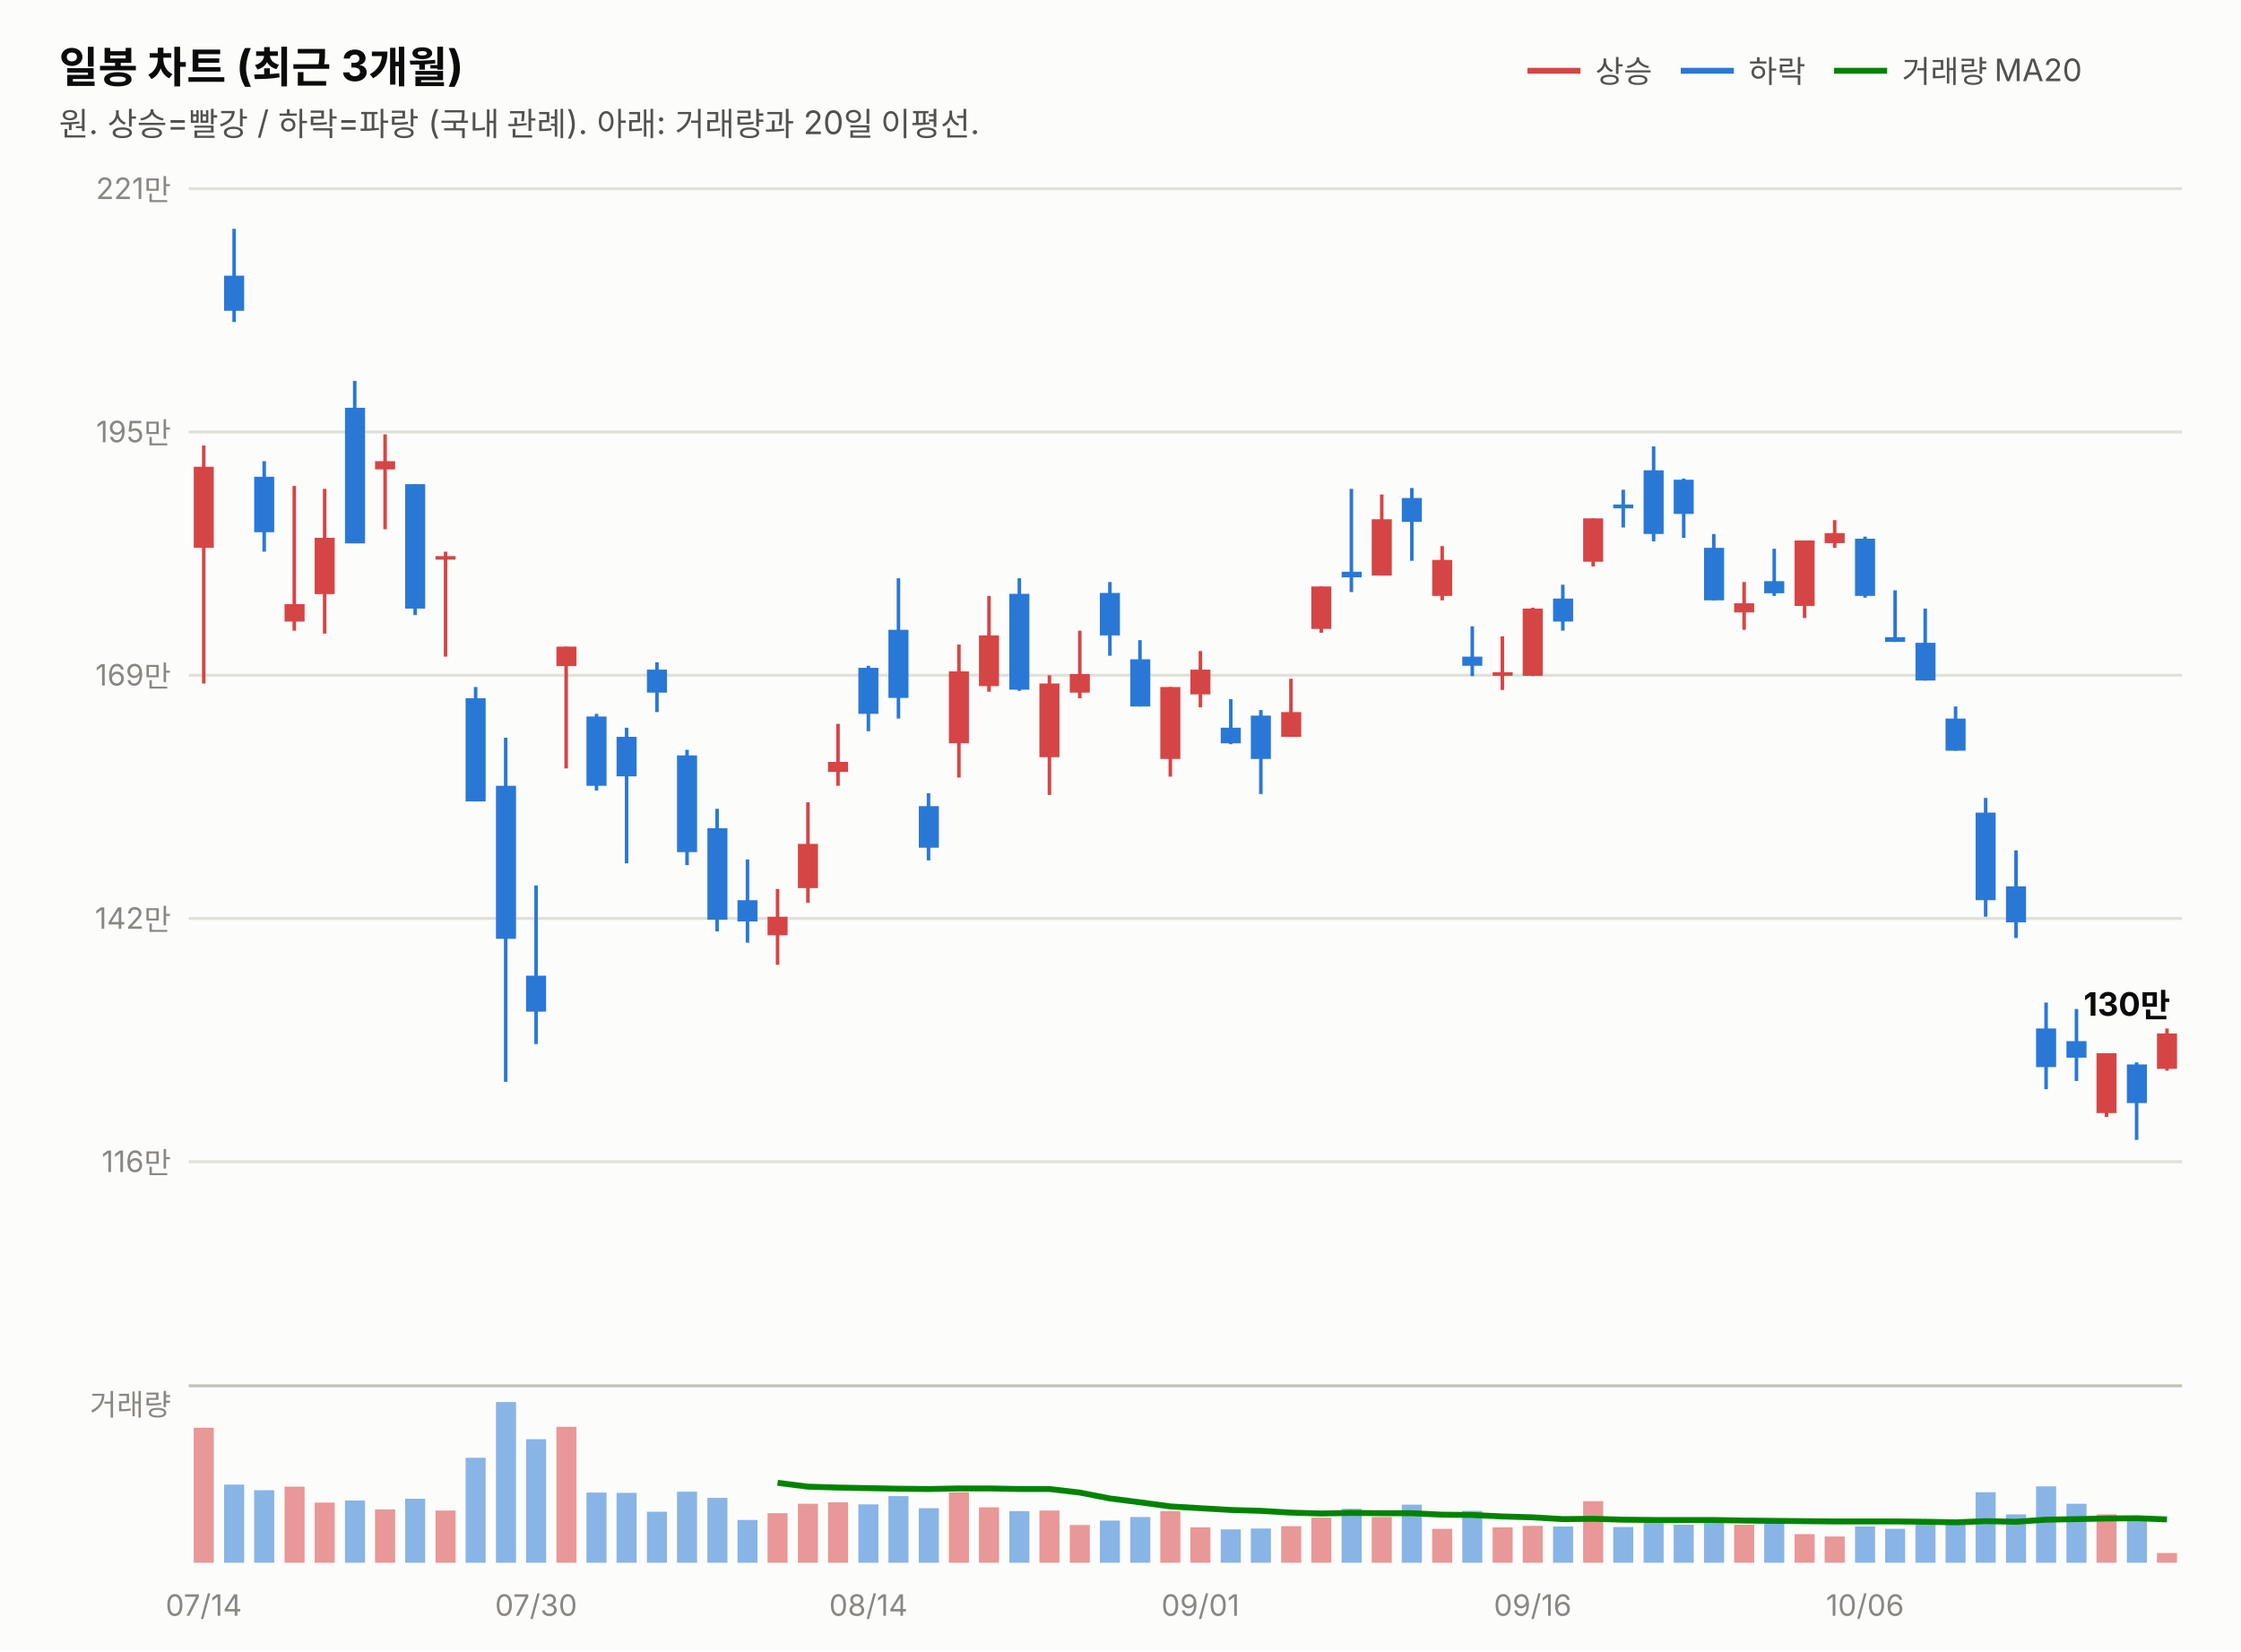
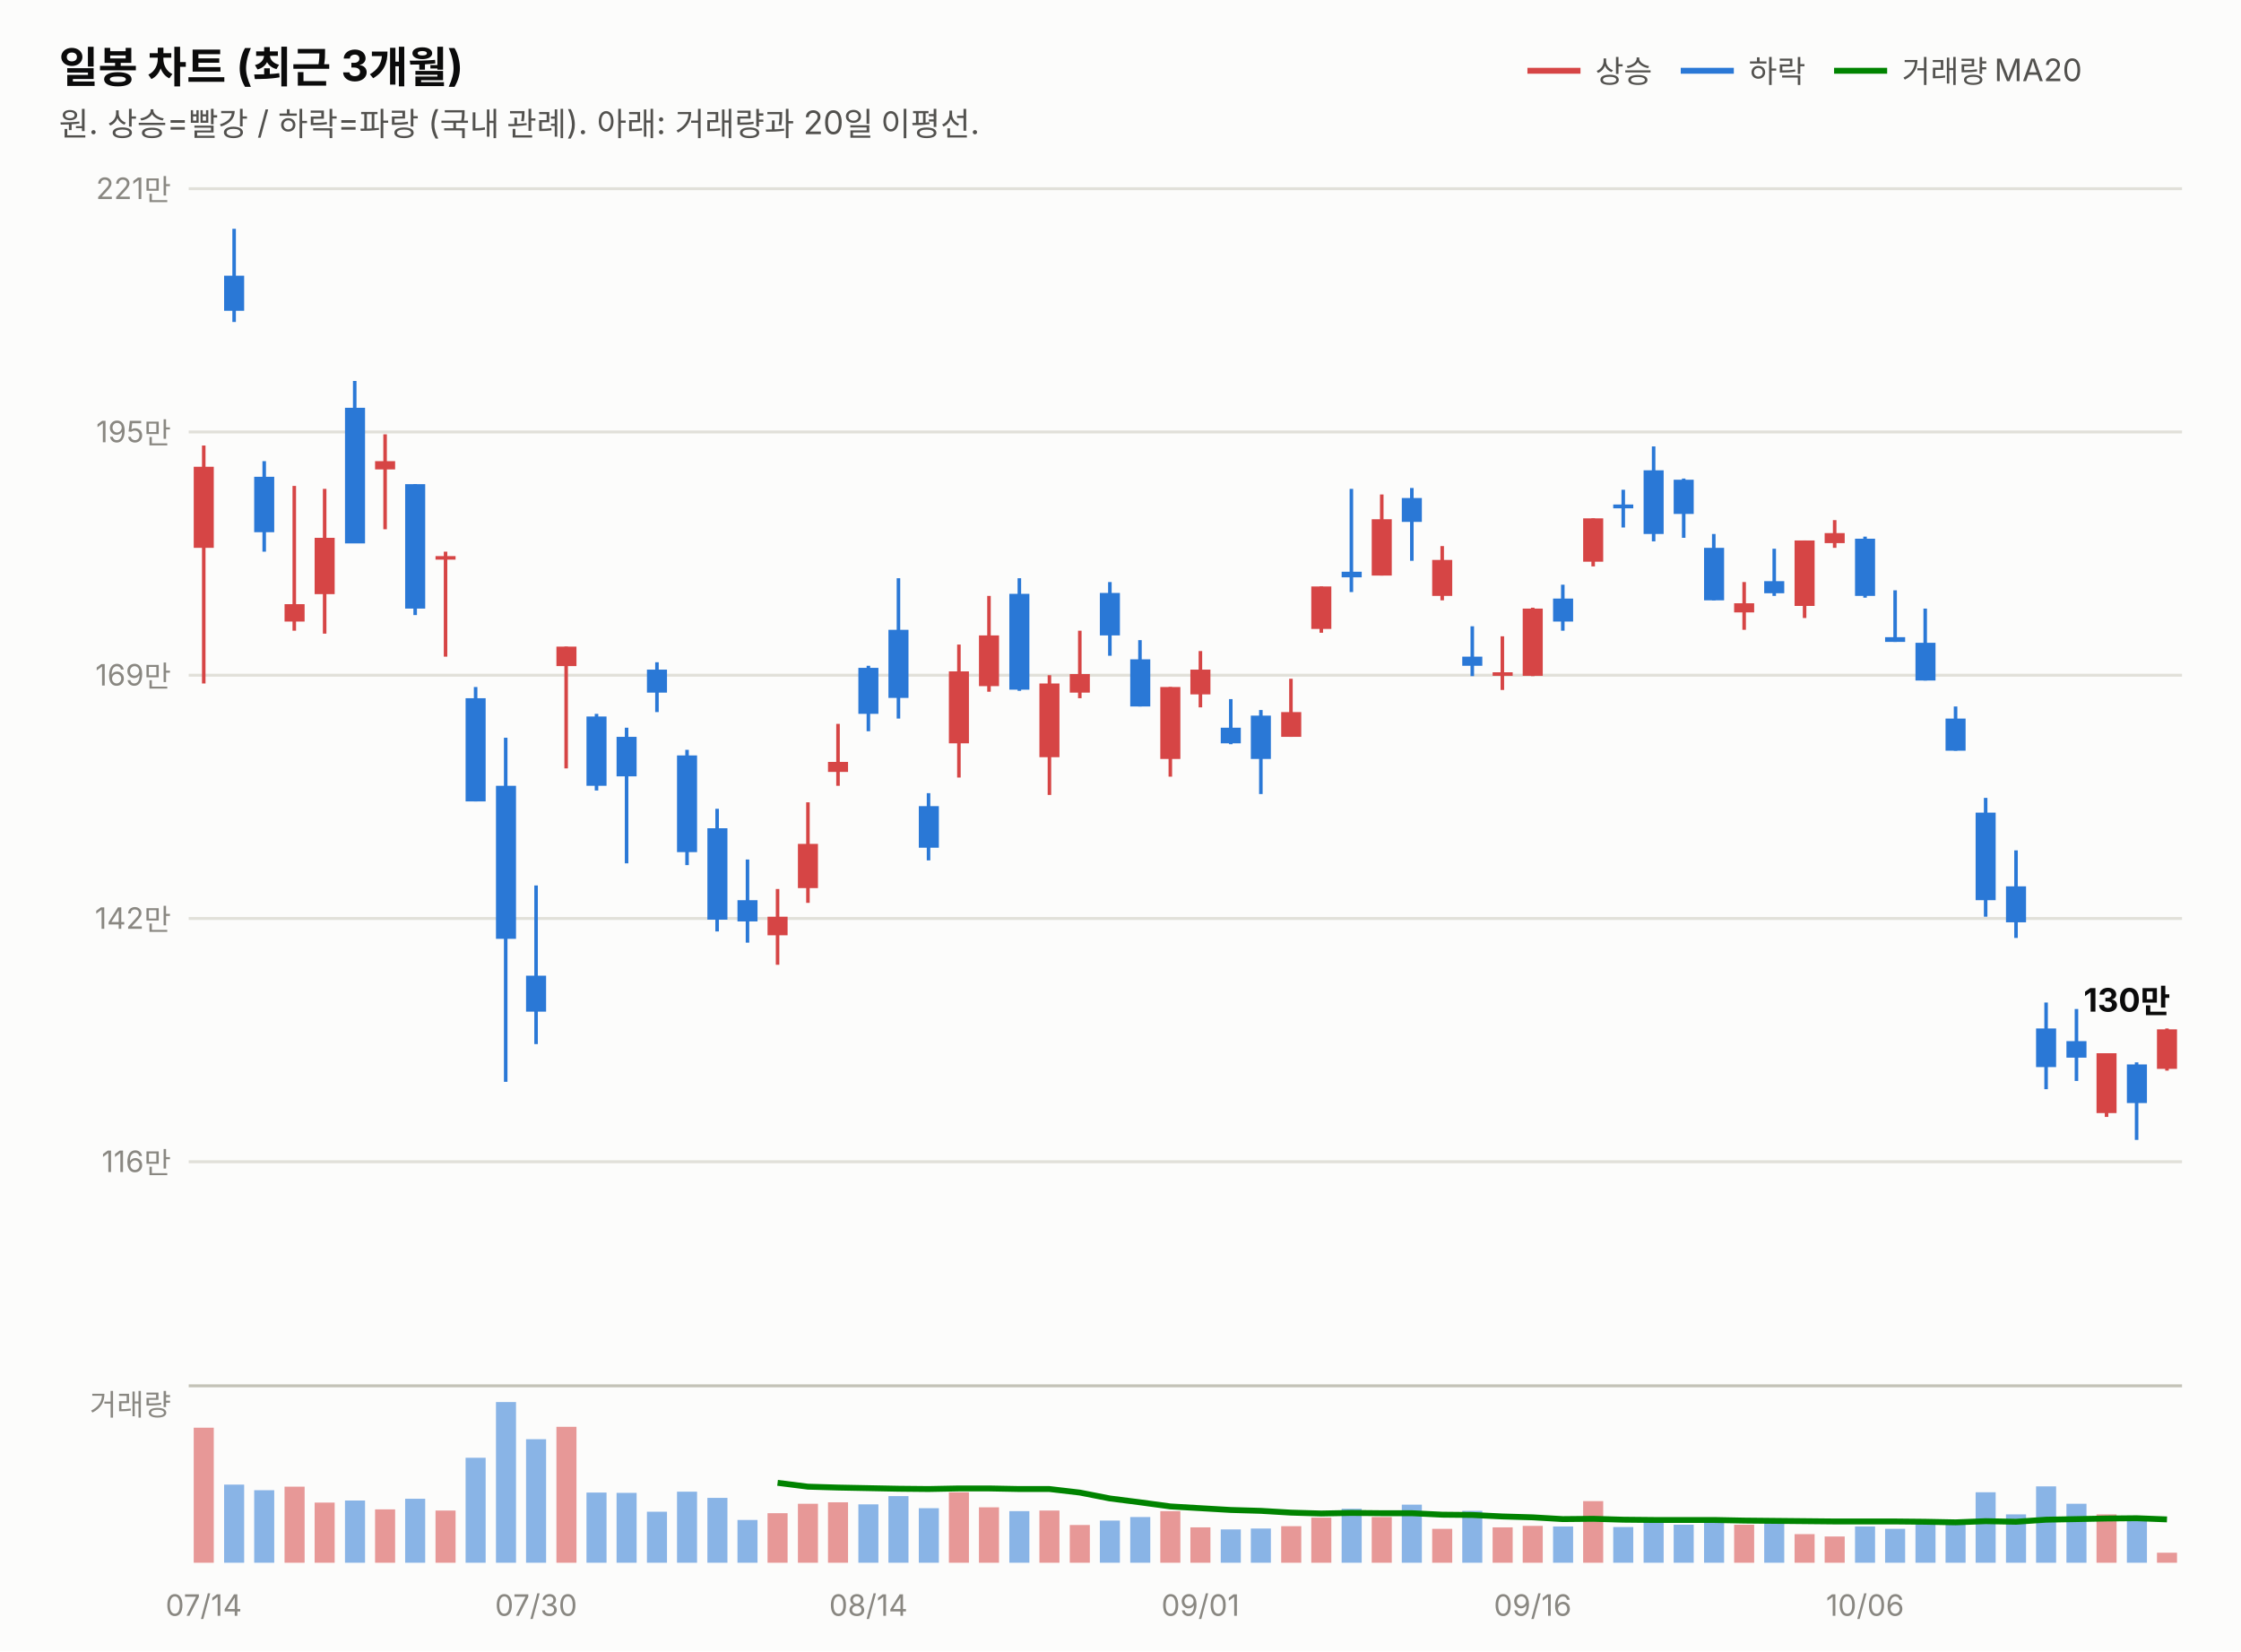
<svg xmlns="http://www.w3.org/2000/svg" width="760" height="560" viewBox="0 0 760 560" font-family="system-ui,-apple-system,&quot;Segoe UI&quot;,&quot;Malgun Gothic&quot;,&quot;Apple SD Gothic Neo&quot;,sans-serif">
  <rect width="760" height="560" fill="#fcfcfb" />
  <text x="20" y="28" font-size="14.5" font-weight="700" fill="#0b0b0b">일봉 차트 (최근 3개월)</text>
  <text x="20" y="46" font-size="11" fill="#52514e">원. 상승=빨강 / 하락=파랑 (국내 관례). 아래: 거래량과 20일 이평선.</text>
  <line x1="518" y1="24" x2="536" y2="24" stroke="#d64545" stroke-width="2" />
  <text x="541" y="28" font-size="10.5" fill="#52514e">상승</text>
  <line x1="570" y1="24" x2="588" y2="24" stroke="#2a78d6" stroke-width="2" />
  <text x="593" y="28" font-size="10.5" fill="#52514e">하락</text>
  <line x1="622" y1="24" x2="640" y2="24" stroke="#008300" stroke-width="2" />
  <text x="645" y="28" font-size="10.5" fill="#52514e">거래량 MA20</text>
  <line x1="64" y1="394.0" x2="740" y2="394.0" stroke="#e1e0d9" stroke-width="1" />
  <text x="58" y="397.5" font-size="10" fill="#898781" text-anchor="end" style="font-variant-numeric:tabular-nums">116만</text>
  <line x1="64" y1="311.5" x2="740" y2="311.5" stroke="#e1e0d9" stroke-width="1" />
  <text x="58" y="315.0" font-size="10" fill="#898781" text-anchor="end" style="font-variant-numeric:tabular-nums">142만</text>
  <line x1="64" y1="229.0" x2="740" y2="229.0" stroke="#e1e0d9" stroke-width="1" />
  <text x="58" y="232.5" font-size="10" fill="#898781" text-anchor="end" style="font-variant-numeric:tabular-nums">169만</text>
  <line x1="64" y1="146.5" x2="740" y2="146.5" stroke="#e1e0d9" stroke-width="1" />
  <text x="58" y="150.0" font-size="10" fill="#898781" text-anchor="end" style="font-variant-numeric:tabular-nums">195만</text>
  <line x1="64" y1="64.0" x2="740" y2="64.0" stroke="#e1e0d9" stroke-width="1" />
  <text x="58" y="67.5" font-size="10" fill="#898781" text-anchor="end" style="font-variant-numeric:tabular-nums">221만</text>
  <line x1="69.1" y1="151.1" x2="69.1" y2="231.8" stroke="#d64545" stroke-width="1.2" />
  <rect x="65.7" y="158.3" width="6.8" height="27.5" fill="#d64545" />
  <line x1="79.4" y1="77.6" x2="79.4" y2="109.2" stroke="#2a78d6" stroke-width="1.2" />
  <rect x="76.0" y="93.5" width="6.8" height="11.9" fill="#2a78d6" />
  <line x1="89.6" y1="156.4" x2="89.6" y2="187.1" stroke="#2a78d6" stroke-width="1.2" />
  <rect x="86.2" y="161.7" width="6.8" height="18.8" fill="#2a78d6" />
  <line x1="99.8" y1="164.8" x2="99.8" y2="213.9" stroke="#d64545" stroke-width="1.2" />
  <rect x="96.5" y="204.9" width="6.8" height="5.9" fill="#d64545" />
  <line x1="110.1" y1="165.8" x2="110.1" y2="214.9" stroke="#d64545" stroke-width="1.2" />
  <rect x="106.7" y="182.4" width="6.8" height="19.1" fill="#d64545" />
  <line x1="120.3" y1="129.2" x2="120.3" y2="184.2" stroke="#2a78d6" stroke-width="1.2" />
  <rect x="117.0" y="138.3" width="6.8" height="46.0" fill="#2a78d6" />
  <line x1="130.6" y1="147.3" x2="130.6" y2="179.5" stroke="#d64545" stroke-width="1.2" />
  <rect x="127.2" y="156.4" width="6.8" height="2.8" fill="#d64545" />
  <line x1="140.8" y1="164.2" x2="140.8" y2="208.6" stroke="#2a78d6" stroke-width="1.2" />
  <rect x="137.4" y="164.2" width="6.8" height="42.2" fill="#2a78d6" />
  <line x1="151.1" y1="187.1" x2="151.1" y2="222.7" stroke="#d64545" stroke-width="1.2" />
  <rect x="147.7" y="188.6" width="6.8" height="1.2" fill="#d64545" />
  <line x1="161.3" y1="233.0" x2="161.3" y2="271.8" stroke="#2a78d6" stroke-width="1.2" />
  <rect x="157.9" y="236.8" width="6.8" height="35.0" fill="#2a78d6" />
  <line x1="171.5" y1="250.2" x2="171.5" y2="366.9" stroke="#2a78d6" stroke-width="1.2" />
  <rect x="168.2" y="266.5" width="6.8" height="51.9" fill="#2a78d6" />
  <line x1="181.8" y1="300.3" x2="181.8" y2="354.1" stroke="#2a78d6" stroke-width="1.2" />
  <rect x="178.4" y="330.9" width="6.8" height="12.2" fill="#2a78d6" />
  <line x1="192.0" y1="219.3" x2="192.0" y2="260.6" stroke="#d64545" stroke-width="1.2" />
  <rect x="188.7" y="219.3" width="6.8" height="6.6" fill="#d64545" />
  <line x1="202.3" y1="242.1" x2="202.3" y2="268.1" stroke="#2a78d6" stroke-width="1.2" />
  <rect x="198.9" y="243.0" width="6.8" height="23.5" fill="#2a78d6" />
  <line x1="212.5" y1="246.8" x2="212.5" y2="292.8" stroke="#2a78d6" stroke-width="1.2" />
  <rect x="209.1" y="249.9" width="6.8" height="13.4" fill="#2a78d6" />
  <line x1="222.8" y1="224.6" x2="222.8" y2="241.5" stroke="#2a78d6" stroke-width="1.2" />
  <rect x="219.4" y="227.1" width="6.8" height="7.8" fill="#2a78d6" />
  <line x1="233.0" y1="254.3" x2="233.0" y2="293.4" stroke="#2a78d6" stroke-width="1.2" />
  <rect x="229.6" y="256.2" width="6.8" height="32.8" fill="#2a78d6" />
  <line x1="243.2" y1="274.3" x2="243.2" y2="315.9" stroke="#2a78d6" stroke-width="1.2" />
  <rect x="239.9" y="280.9" width="6.8" height="31.0" fill="#2a78d6" />
  <line x1="253.5" y1="291.5" x2="253.5" y2="319.7" stroke="#2a78d6" stroke-width="1.2" />
  <rect x="250.1" y="305.3" width="6.8" height="7.2" fill="#2a78d6" />
  <line x1="263.7" y1="301.5" x2="263.7" y2="327.2" stroke="#d64545" stroke-width="1.2" />
  <rect x="260.3" y="310.9" width="6.8" height="6.3" fill="#d64545" />
  <line x1="274.0" y1="272.1" x2="274.0" y2="306.2" stroke="#d64545" stroke-width="1.2" />
  <rect x="270.6" y="286.2" width="6.8" height="15.0" fill="#d64545" />
  <line x1="284.2" y1="245.5" x2="284.2" y2="266.5" stroke="#d64545" stroke-width="1.2" />
  <rect x="280.8" y="258.4" width="6.8" height="3.4" fill="#d64545" />
  <line x1="294.5" y1="225.8" x2="294.5" y2="248.0" stroke="#2a78d6" stroke-width="1.2" />
  <rect x="291.1" y="226.5" width="6.8" height="15.6" fill="#2a78d6" />
  <line x1="304.7" y1="196.1" x2="304.7" y2="243.7" stroke="#2a78d6" stroke-width="1.2" />
  <rect x="301.3" y="213.6" width="6.8" height="23.1" fill="#2a78d6" />
  <line x1="314.9" y1="269.0" x2="314.9" y2="291.8" stroke="#2a78d6" stroke-width="1.2" />
  <rect x="311.6" y="273.4" width="6.8" height="14.1" fill="#2a78d6" />
  <line x1="325.2" y1="218.6" x2="325.2" y2="263.7" stroke="#d64545" stroke-width="1.2" />
  <rect x="321.8" y="227.7" width="6.8" height="24.4" fill="#d64545" />
  <line x1="335.4" y1="202.1" x2="335.4" y2="234.6" stroke="#d64545" stroke-width="1.2" />
  <rect x="332.0" y="215.5" width="6.8" height="17.2" fill="#d64545" />
  <line x1="345.7" y1="196.1" x2="345.7" y2="234.3" stroke="#2a78d6" stroke-width="1.2" />
  <rect x="342.3" y="201.4" width="6.8" height="32.5" fill="#2a78d6" />
  <line x1="355.9" y1="229.0" x2="355.9" y2="269.6" stroke="#d64545" stroke-width="1.2" />
  <rect x="352.5" y="231.8" width="6.8" height="25.0" fill="#d64545" />
  <line x1="366.2" y1="213.9" x2="366.2" y2="236.8" stroke="#d64545" stroke-width="1.2" />
  <rect x="362.8" y="228.6" width="6.8" height="6.3" fill="#d64545" />
  <line x1="376.4" y1="197.4" x2="376.4" y2="222.4" stroke="#2a78d6" stroke-width="1.2" />
  <rect x="373.0" y="201.1" width="6.8" height="14.4" fill="#2a78d6" />
  <line x1="386.6" y1="217.1" x2="386.6" y2="239.6" stroke="#2a78d6" stroke-width="1.2" />
  <rect x="383.3" y="223.6" width="6.8" height="16.0" fill="#2a78d6" />
  <line x1="396.9" y1="233.0" x2="396.9" y2="263.4" stroke="#d64545" stroke-width="1.2" />
  <rect x="393.5" y="233.0" width="6.8" height="24.4" fill="#d64545" />
  <line x1="407.1" y1="220.8" x2="407.1" y2="239.9" stroke="#d64545" stroke-width="1.2" />
  <rect x="403.7" y="227.1" width="6.8" height="8.4" fill="#d64545" />
  <line x1="417.4" y1="237.1" x2="417.4" y2="252.4" stroke="#2a78d6" stroke-width="1.2" />
  <rect x="414.0" y="246.8" width="6.8" height="5.3" fill="#2a78d6" />
  <line x1="427.6" y1="240.8" x2="427.6" y2="269.3" stroke="#2a78d6" stroke-width="1.2" />
  <rect x="424.2" y="242.7" width="6.8" height="14.7" fill="#2a78d6" />
  <line x1="437.8" y1="230.2" x2="437.8" y2="249.9" stroke="#d64545" stroke-width="1.2" />
  <rect x="434.5" y="241.5" width="6.8" height="8.4" fill="#d64545" />
  <line x1="448.1" y1="198.9" x2="448.1" y2="214.6" stroke="#d64545" stroke-width="1.2" />
  <rect x="444.7" y="198.9" width="6.8" height="14.4" fill="#d64545" />
  <line x1="458.3" y1="165.8" x2="458.3" y2="200.8" stroke="#2a78d6" stroke-width="1.2" />
  <rect x="455.0" y="193.9" width="6.8" height="1.9" fill="#2a78d6" />
  <line x1="468.6" y1="167.7" x2="468.6" y2="195.2" stroke="#d64545" stroke-width="1.2" />
  <rect x="465.2" y="176.1" width="6.8" height="19.1" fill="#d64545" />
  <line x1="478.8" y1="165.5" x2="478.8" y2="190.2" stroke="#2a78d6" stroke-width="1.2" />
  <rect x="475.4" y="168.9" width="6.8" height="8.1" fill="#2a78d6" />
  <line x1="489.1" y1="185.2" x2="489.1" y2="203.6" stroke="#d64545" stroke-width="1.2" />
  <rect x="485.7" y="189.9" width="6.8" height="12.2" fill="#d64545" />
  <line x1="499.3" y1="212.4" x2="499.3" y2="229.3" stroke="#2a78d6" stroke-width="1.2" />
  <rect x="495.9" y="222.7" width="6.8" height="3.1" fill="#2a78d6" />
  <line x1="509.5" y1="215.8" x2="509.5" y2="234.0" stroke="#d64545" stroke-width="1.2" />
  <rect x="506.2" y="228.0" width="6.8" height="1.2" fill="#d64545" />
  <line x1="519.8" y1="206.1" x2="519.8" y2="229.3" stroke="#d64545" stroke-width="1.2" />
  <rect x="516.4" y="206.4" width="6.8" height="22.8" fill="#d64545" />
  <line x1="530.0" y1="198.3" x2="530.0" y2="213.9" stroke="#2a78d6" stroke-width="1.2" />
  <rect x="526.7" y="203.0" width="6.8" height="7.8" fill="#2a78d6" />
  <line x1="540.3" y1="175.8" x2="540.3" y2="192.1" stroke="#d64545" stroke-width="1.2" />
  <rect x="536.9" y="175.8" width="6.8" height="14.7" fill="#d64545" />
  <line x1="550.5" y1="166.1" x2="550.5" y2="178.9" stroke="#2a78d6" stroke-width="1.2" />
  <rect x="547.1" y="171.1" width="6.8" height="1.3" fill="#2a78d6" />
  <line x1="560.8" y1="151.4" x2="560.8" y2="183.6" stroke="#2a78d6" stroke-width="1.2" />
  <rect x="557.4" y="159.5" width="6.8" height="21.6" fill="#2a78d6" />
  <line x1="571.0" y1="162.3" x2="571.0" y2="182.4" stroke="#2a78d6" stroke-width="1.2" />
  <rect x="567.6" y="162.7" width="6.8" height="11.6" fill="#2a78d6" />
  <line x1="581.2" y1="181.1" x2="581.2" y2="203.6" stroke="#2a78d6" stroke-width="1.2" />
  <rect x="577.9" y="185.8" width="6.8" height="17.8" fill="#2a78d6" />
  <line x1="591.5" y1="197.4" x2="591.5" y2="213.6" stroke="#d64545" stroke-width="1.2" />
  <rect x="588.1" y="204.6" width="6.8" height="3.1" fill="#d64545" />
  <line x1="601.7" y1="186.1" x2="601.7" y2="202.1" stroke="#2a78d6" stroke-width="1.2" />
  <rect x="598.3" y="197.1" width="6.8" height="4.1" fill="#2a78d6" />
  <line x1="612.0" y1="183.3" x2="612.0" y2="209.6" stroke="#d64545" stroke-width="1.2" />
  <rect x="608.6" y="183.3" width="6.8" height="22.2" fill="#d64545" />
  <line x1="622.2" y1="176.4" x2="622.2" y2="185.8" stroke="#d64545" stroke-width="1.2" />
  <rect x="618.8" y="180.8" width="6.8" height="3.4" fill="#d64545" />
  <line x1="632.5" y1="182.0" x2="632.5" y2="202.7" stroke="#2a78d6" stroke-width="1.2" />
  <rect x="629.1" y="182.7" width="6.8" height="19.4" fill="#2a78d6" />
  <line x1="642.7" y1="200.2" x2="642.7" y2="217.7" stroke="#2a78d6" stroke-width="1.2" />
  <rect x="639.3" y="216.1" width="6.8" height="1.6" fill="#2a78d6" />
  <line x1="652.9" y1="206.4" x2="652.9" y2="230.8" stroke="#2a78d6" stroke-width="1.2" />
  <rect x="649.6" y="218.0" width="6.8" height="12.8" fill="#2a78d6" />
  <line x1="663.2" y1="239.6" x2="663.2" y2="254.6" stroke="#2a78d6" stroke-width="1.2" />
  <rect x="659.8" y="243.7" width="6.8" height="10.9" fill="#2a78d6" />
  <line x1="673.4" y1="270.6" x2="673.4" y2="310.9" stroke="#2a78d6" stroke-width="1.2" />
  <rect x="670.0" y="275.6" width="6.8" height="29.7" fill="#2a78d6" />
  <line x1="683.7" y1="288.4" x2="683.7" y2="318.1" stroke="#2a78d6" stroke-width="1.2" />
  <rect x="680.3" y="300.6" width="6.8" height="12.2" fill="#2a78d6" />
  <line x1="693.9" y1="340.0" x2="693.9" y2="369.4" stroke="#2a78d6" stroke-width="1.2" />
  <rect x="690.5" y="348.8" width="6.8" height="13.1" fill="#2a78d6" />
  <line x1="704.2" y1="342.2" x2="704.2" y2="366.6" stroke="#2a78d6" stroke-width="1.2" />
  <rect x="700.8" y="353.1" width="6.8" height="5.6" fill="#2a78d6" />
  <line x1="714.4" y1="357.2" x2="714.4" y2="378.8" stroke="#d64545" stroke-width="1.2" />
  <rect x="711.0" y="357.2" width="6.8" height="20.3" fill="#d64545" />
  <line x1="724.6" y1="360.3" x2="724.6" y2="386.6" stroke="#2a78d6" stroke-width="1.2" />
  <rect x="721.3" y="361.0" width="6.8" height="13.1" fill="#2a78d6" />
  <line x1="734.9" y1="348.8" x2="734.9" y2="363.1" stroke="#d64545" stroke-width="1.2" />
-   <rect x="731.5" y="350.5" width="6.8" height="12.0" fill="#d64545" />
-   <text x="736" y="344.5" font-size="11" font-weight="700" fill="#0b0b0b" text-anchor="end" style="font-variant-numeric:tabular-nums">130만</text>
+   <rect x="731.5" y="349.1" width="6.8" height="13.4" fill="#d64545" />
+   <text x="736" y="343.1" font-size="11" font-weight="700" fill="#0b0b0b" text-anchor="end" style="font-variant-numeric:tabular-nums">130만</text>
  <line x1="64" y1="470" x2="740" y2="470" stroke="#c3c2b7" stroke-width="1" />
  <text x="58" y="480" font-size="10" fill="#898781" text-anchor="end">거래량</text>
  <rect x="65.7" y="484.2" width="6.8" height="45.8" fill="#d64545" opacity="0.55" />
  <rect x="76.0" y="503.5" width="6.8" height="26.5" fill="#2a78d6" opacity="0.55" />
  <rect x="86.2" y="505.4" width="6.8" height="24.6" fill="#2a78d6" opacity="0.55" />
  <rect x="96.5" y="504.2" width="6.8" height="25.8" fill="#d64545" opacity="0.55" />
  <rect x="106.7" y="509.6" width="6.8" height="20.4" fill="#d64545" opacity="0.55" />
  <rect x="117.0" y="508.9" width="6.8" height="21.1" fill="#2a78d6" opacity="0.55" />
  <rect x="127.2" y="511.9" width="6.8" height="18.1" fill="#d64545" opacity="0.55" />
  <rect x="137.4" y="508.3" width="6.8" height="21.7" fill="#2a78d6" opacity="0.55" />
  <rect x="147.7" y="512.3" width="6.8" height="17.7" fill="#d64545" opacity="0.55" />
  <rect x="157.9" y="494.4" width="6.8" height="35.6" fill="#2a78d6" opacity="0.55" />
  <rect x="168.2" y="475.5" width="6.8" height="54.5" fill="#2a78d6" opacity="0.55" />
  <rect x="178.4" y="488.1" width="6.8" height="41.9" fill="#2a78d6" opacity="0.55" />
  <rect x="188.7" y="483.9" width="6.8" height="46.1" fill="#d64545" opacity="0.55" />
  <rect x="198.9" y="506.2" width="6.8" height="23.8" fill="#2a78d6" opacity="0.55" />
  <rect x="209.1" y="506.3" width="6.8" height="23.7" fill="#2a78d6" opacity="0.55" />
  <rect x="219.4" y="512.7" width="6.8" height="17.3" fill="#2a78d6" opacity="0.55" />
  <rect x="229.6" y="505.9" width="6.8" height="24.1" fill="#2a78d6" opacity="0.55" />
  <rect x="239.9" y="508.0" width="6.8" height="22.0" fill="#2a78d6" opacity="0.55" />
  <rect x="250.1" y="515.5" width="6.8" height="14.5" fill="#2a78d6" opacity="0.55" />
  <rect x="260.3" y="513.2" width="6.8" height="16.8" fill="#d64545" opacity="0.55" />
  <rect x="270.6" y="510.0" width="6.8" height="20.0" fill="#d64545" opacity="0.55" />
  <rect x="280.8" y="509.5" width="6.8" height="20.5" fill="#d64545" opacity="0.55" />
  <rect x="291.1" y="510.2" width="6.8" height="19.8" fill="#2a78d6" opacity="0.55" />
  <rect x="301.3" y="507.4" width="6.8" height="22.6" fill="#2a78d6" opacity="0.55" />
  <rect x="311.6" y="511.5" width="6.8" height="18.5" fill="#2a78d6" opacity="0.55" />
  <rect x="321.8" y="506.1" width="6.8" height="23.9" fill="#d64545" opacity="0.55" />
  <rect x="332.0" y="511.2" width="6.8" height="18.8" fill="#d64545" opacity="0.55" />
  <rect x="342.3" y="512.5" width="6.8" height="17.5" fill="#2a78d6" opacity="0.55" />
  <rect x="352.5" y="512.3" width="6.8" height="17.7" fill="#d64545" opacity="0.55" />
  <rect x="362.8" y="517.2" width="6.8" height="12.8" fill="#d64545" opacity="0.55" />
  <rect x="373.0" y="515.7" width="6.8" height="14.3" fill="#2a78d6" opacity="0.55" />
  <rect x="383.3" y="514.5" width="6.8" height="15.5" fill="#2a78d6" opacity="0.55" />
  <rect x="393.5" y="512.5" width="6.8" height="17.5" fill="#d64545" opacity="0.55" />
  <rect x="403.7" y="518.0" width="6.8" height="12.0" fill="#d64545" opacity="0.55" />
  <rect x="414.0" y="518.7" width="6.8" height="11.3" fill="#2a78d6" opacity="0.55" />
  <rect x="424.2" y="518.4" width="6.8" height="11.6" fill="#2a78d6" opacity="0.55" />
  <rect x="434.5" y="517.6" width="6.8" height="12.4" fill="#d64545" opacity="0.55" />
  <rect x="444.7" y="514.7" width="6.8" height="15.3" fill="#d64545" opacity="0.55" />
  <rect x="455.0" y="511.7" width="6.8" height="18.3" fill="#2a78d6" opacity="0.55" />
  <rect x="465.2" y="514.5" width="6.8" height="15.5" fill="#d64545" opacity="0.55" />
  <rect x="475.4" y="510.3" width="6.8" height="19.7" fill="#2a78d6" opacity="0.55" />
  <rect x="485.7" y="518.5" width="6.8" height="11.5" fill="#d64545" opacity="0.55" />
  <rect x="495.9" y="512.4" width="6.8" height="17.6" fill="#2a78d6" opacity="0.55" />
  <rect x="506.2" y="518.0" width="6.8" height="12.0" fill="#d64545" opacity="0.55" />
  <rect x="516.4" y="517.5" width="6.8" height="12.5" fill="#d64545" opacity="0.55" />
  <rect x="526.7" y="517.7" width="6.8" height="12.3" fill="#2a78d6" opacity="0.55" />
  <rect x="536.9" y="509.1" width="6.8" height="20.9" fill="#d64545" opacity="0.55" />
  <rect x="547.1" y="517.9" width="6.8" height="12.1" fill="#2a78d6" opacity="0.55" />
  <rect x="557.4" y="515.6" width="6.8" height="14.4" fill="#2a78d6" opacity="0.55" />
  <rect x="567.6" y="517.1" width="6.8" height="12.9" fill="#2a78d6" opacity="0.55" />
  <rect x="577.9" y="515.5" width="6.8" height="14.5" fill="#2a78d6" opacity="0.55" />
  <rect x="588.1" y="517.1" width="6.8" height="12.9" fill="#d64545" opacity="0.55" />
  <rect x="598.3" y="515.6" width="6.8" height="14.4" fill="#2a78d6" opacity="0.55" />
  <rect x="608.6" y="520.3" width="6.8" height="9.7" fill="#d64545" opacity="0.55" />
  <rect x="618.8" y="521.1" width="6.8" height="8.9" fill="#d64545" opacity="0.55" />
  <rect x="629.1" y="517.7" width="6.8" height="12.3" fill="#2a78d6" opacity="0.55" />
  <rect x="639.3" y="518.5" width="6.8" height="11.5" fill="#2a78d6" opacity="0.55" />
  <rect x="649.6" y="515.9" width="6.8" height="14.1" fill="#2a78d6" opacity="0.55" />
  <rect x="659.8" y="516.3" width="6.8" height="13.7" fill="#2a78d6" opacity="0.55" />
  <rect x="670.0" y="506.1" width="6.8" height="23.9" fill="#2a78d6" opacity="0.55" />
  <rect x="680.3" y="513.6" width="6.8" height="16.4" fill="#2a78d6" opacity="0.55" />
  <rect x="690.5" y="504.1" width="6.8" height="25.9" fill="#2a78d6" opacity="0.55" />
  <rect x="700.8" y="510.0" width="6.8" height="20.0" fill="#2a78d6" opacity="0.55" />
  <rect x="711.0" y="513.6" width="6.8" height="16.4" fill="#d64545" opacity="0.55" />
  <rect x="721.3" y="514.8" width="6.8" height="15.2" fill="#2a78d6" opacity="0.55" />
-   <rect x="731.5" y="526.7" width="6.8" height="3.3" fill="#d64545" opacity="0.55" />
+   <rect x="731.5" y="526.6" width="6.8" height="3.4" fill="#d64545" opacity="0.55" />
  <path d="M263.7,502.9 L274.0,504.2 L284.2,504.5 L294.5,504.7 L304.7,504.9 L314.9,505.0 L325.2,504.8 L335.4,504.8 L345.7,505.0 L355.9,505.0 L366.2,506.2 L376.4,508.2 L386.6,509.5 L396.9,510.9 L407.1,511.5 L417.4,512.1 L427.6,512.4 L437.8,513.0 L448.1,513.3 L458.3,513.1 L468.6,513.2 L478.8,513.2 L489.1,513.7 L499.3,513.8 L509.5,514.3 L519.8,514.6 L530.0,515.2 L540.3,515.1 L550.5,515.4 L560.8,515.5 L571.0,515.5 L581.2,515.5 L591.5,515.7 L601.7,515.8 L612.0,515.9 L622.2,516.0 L632.5,516.0 L642.7,516.0 L652.9,516.1 L663.2,516.3 L673.4,515.9 L683.7,516.1 L693.9,515.4 L704.2,515.2 L714.4,515.0 L724.6,514.9 L734.9,515.3" fill="none" stroke="#008300" stroke-width="2" />
  <text x="69.1" y="548" font-size="10" fill="#898781" text-anchor="middle">07/14</text>
  <text x="181.8" y="548" font-size="10" fill="#898781" text-anchor="middle">07/30</text>
  <text x="294.5" y="548" font-size="10" fill="#898781" text-anchor="middle">08/14</text>
  <text x="407.1" y="548" font-size="10" fill="#898781" text-anchor="middle">09/01</text>
  <text x="519.8" y="548" font-size="10" fill="#898781" text-anchor="middle">09/16</text>
  <text x="632.5" y="548" font-size="10" fill="#898781" text-anchor="middle">10/06</text>
</svg>
